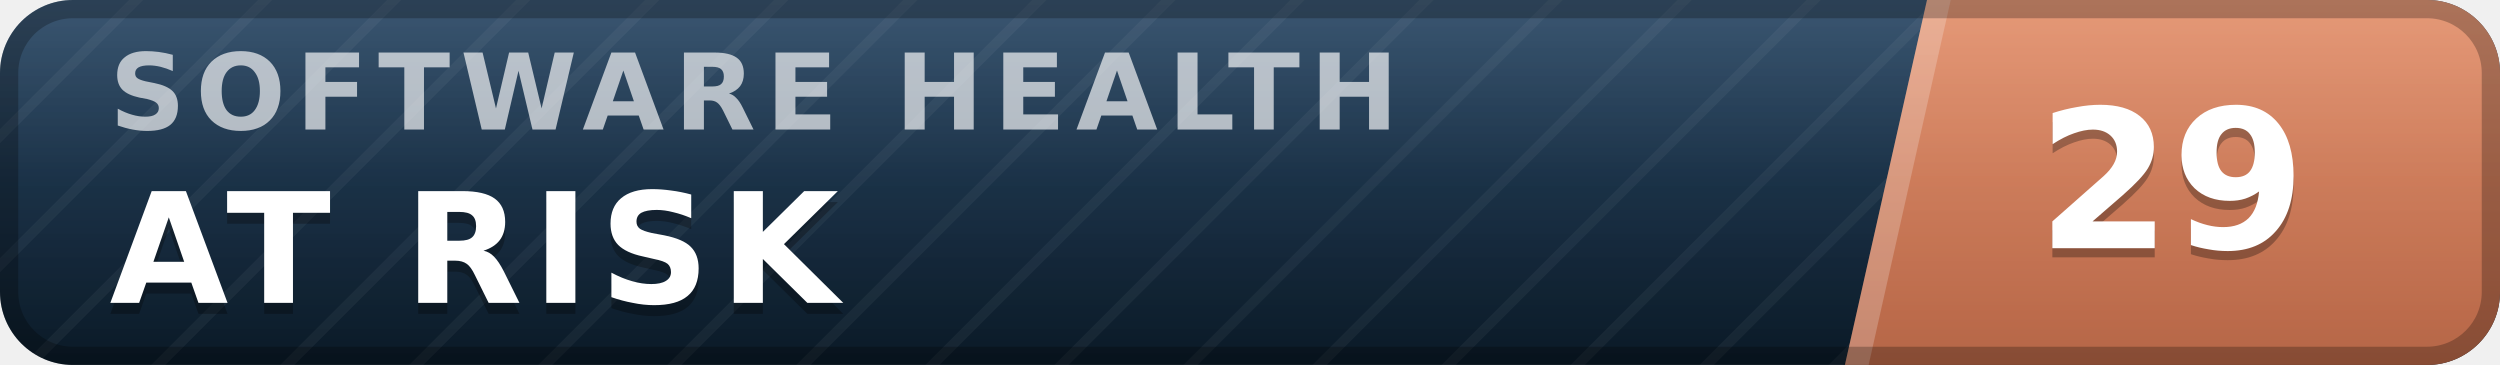
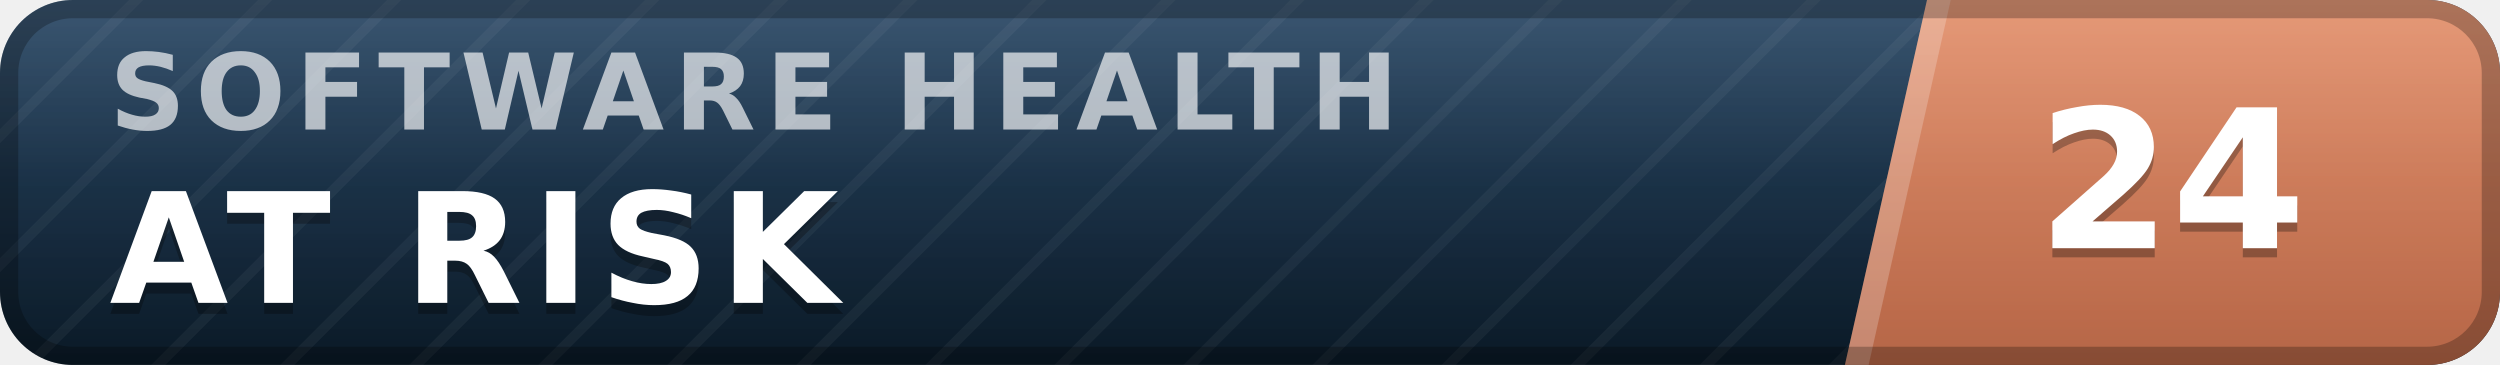
- <svg xmlns="http://www.w3.org/2000/svg" width="137" height="20" viewBox="0 0 137 20" role="img" aria-label="inspect.software software health index 29 of 100, at risk" font-family="Verdana,DejaVu Sans,Geneva,sans-serif">
+ <svg xmlns="http://www.w3.org/2000/svg" width="137" height="20" viewBox="0 0 137 20" role="img" aria-label="inspect.software software health index 24 of 100, at risk" font-family="Verdana,DejaVu Sans,Geneva,sans-serif">
  <defs>
    <linearGradient id="plate" x1="0" y1="0" x2="0" y2="1">
      <stop offset="0" stop-color="#1d3d5c" />
      <stop offset="1" stop-color="#0a1926" />
    </linearGradient>
    <linearGradient id="endplate" x1="0" y1="0" x2="0" y2="1">
      <stop offset="0" stop-color="#e18a64" />
      <stop offset="1" stop-color="#b56546" />
    </linearGradient>
    <linearGradient id="gloss" x1="0" y1="0" x2="0" y2="1">
      <stop offset="0" stop-color="#fff" stop-opacity=".13" />
      <stop offset=".5" stop-color="#fff" stop-opacity=".03" />
      <stop offset="1" stop-color="#fff" stop-opacity="0" />
    </linearGradient>
    <pattern id="guilloche" width="5" height="5" patternUnits="userSpaceOnUse" patternTransform="rotate(45)">
      <line x1="0" y1="0" x2="0" y2="5" stroke="#fff" stroke-opacity=".045" stroke-width="1.1" />
    </pattern>
    <clipPath id="rounded">
      <rect width="137" height="20" rx="4" />
    </clipPath>
  </defs>
  <g clip-path="url(#rounded)">
    <rect width="137" height="20" fill="url(#plate)" />
    <rect width="137" height="20" fill="url(#guilloche)" />
    <polygon points="105.6,0 137,0 137,20 101.1,20" fill="url(#endplate)" />
    <polygon points="105.6,0 106.9,0 102.4,20 101.1,20" fill="#fff" fill-opacity=".22" />
    <text x="6.0" y="7.1" font-size="5.8" letter-spacing="0.55" fill="#fff" fill-opacity=".66" font-weight="bold" textLength="76.3" lengthAdjust="spacing">SOFTWARE HEALTH</text>
    <text x="6.0" y="17.2" font-size="8.4" fill="#000" fill-opacity=".3" font-weight="bold" letter-spacing="0.55" textLength="43.3" lengthAdjust="spacing">AT RISK</text>
    <text x="6.0" y="16.6" font-size="8.4" fill="#fff" font-weight="bold" letter-spacing="0.55" textLength="43.3" lengthAdjust="spacing">AT RISK</text>
-     <text x="119.0" y="14.1" font-size="10.6" fill="#000" fill-opacity=".3" font-weight="bold" text-anchor="middle">29</text>
-     <text x="119.0" y="13.6" font-size="10.6" fill="#fff" font-weight="bold" text-anchor="middle">29</text>
+     <text x="119.0" y="14.1" font-size="10.6" fill="#000" fill-opacity=".3" font-weight="bold" text-anchor="middle">24</text>
+     <text x="119.0" y="13.6" font-size="10.6" fill="#fff" font-weight="bold" text-anchor="middle">24</text>
    <rect width="137" height="20" fill="url(#gloss)" />
  </g>
  <rect x=".5" y=".5" width="136" height="19" rx="3.5" fill="none" stroke="#000" stroke-opacity=".25" />
</svg>
